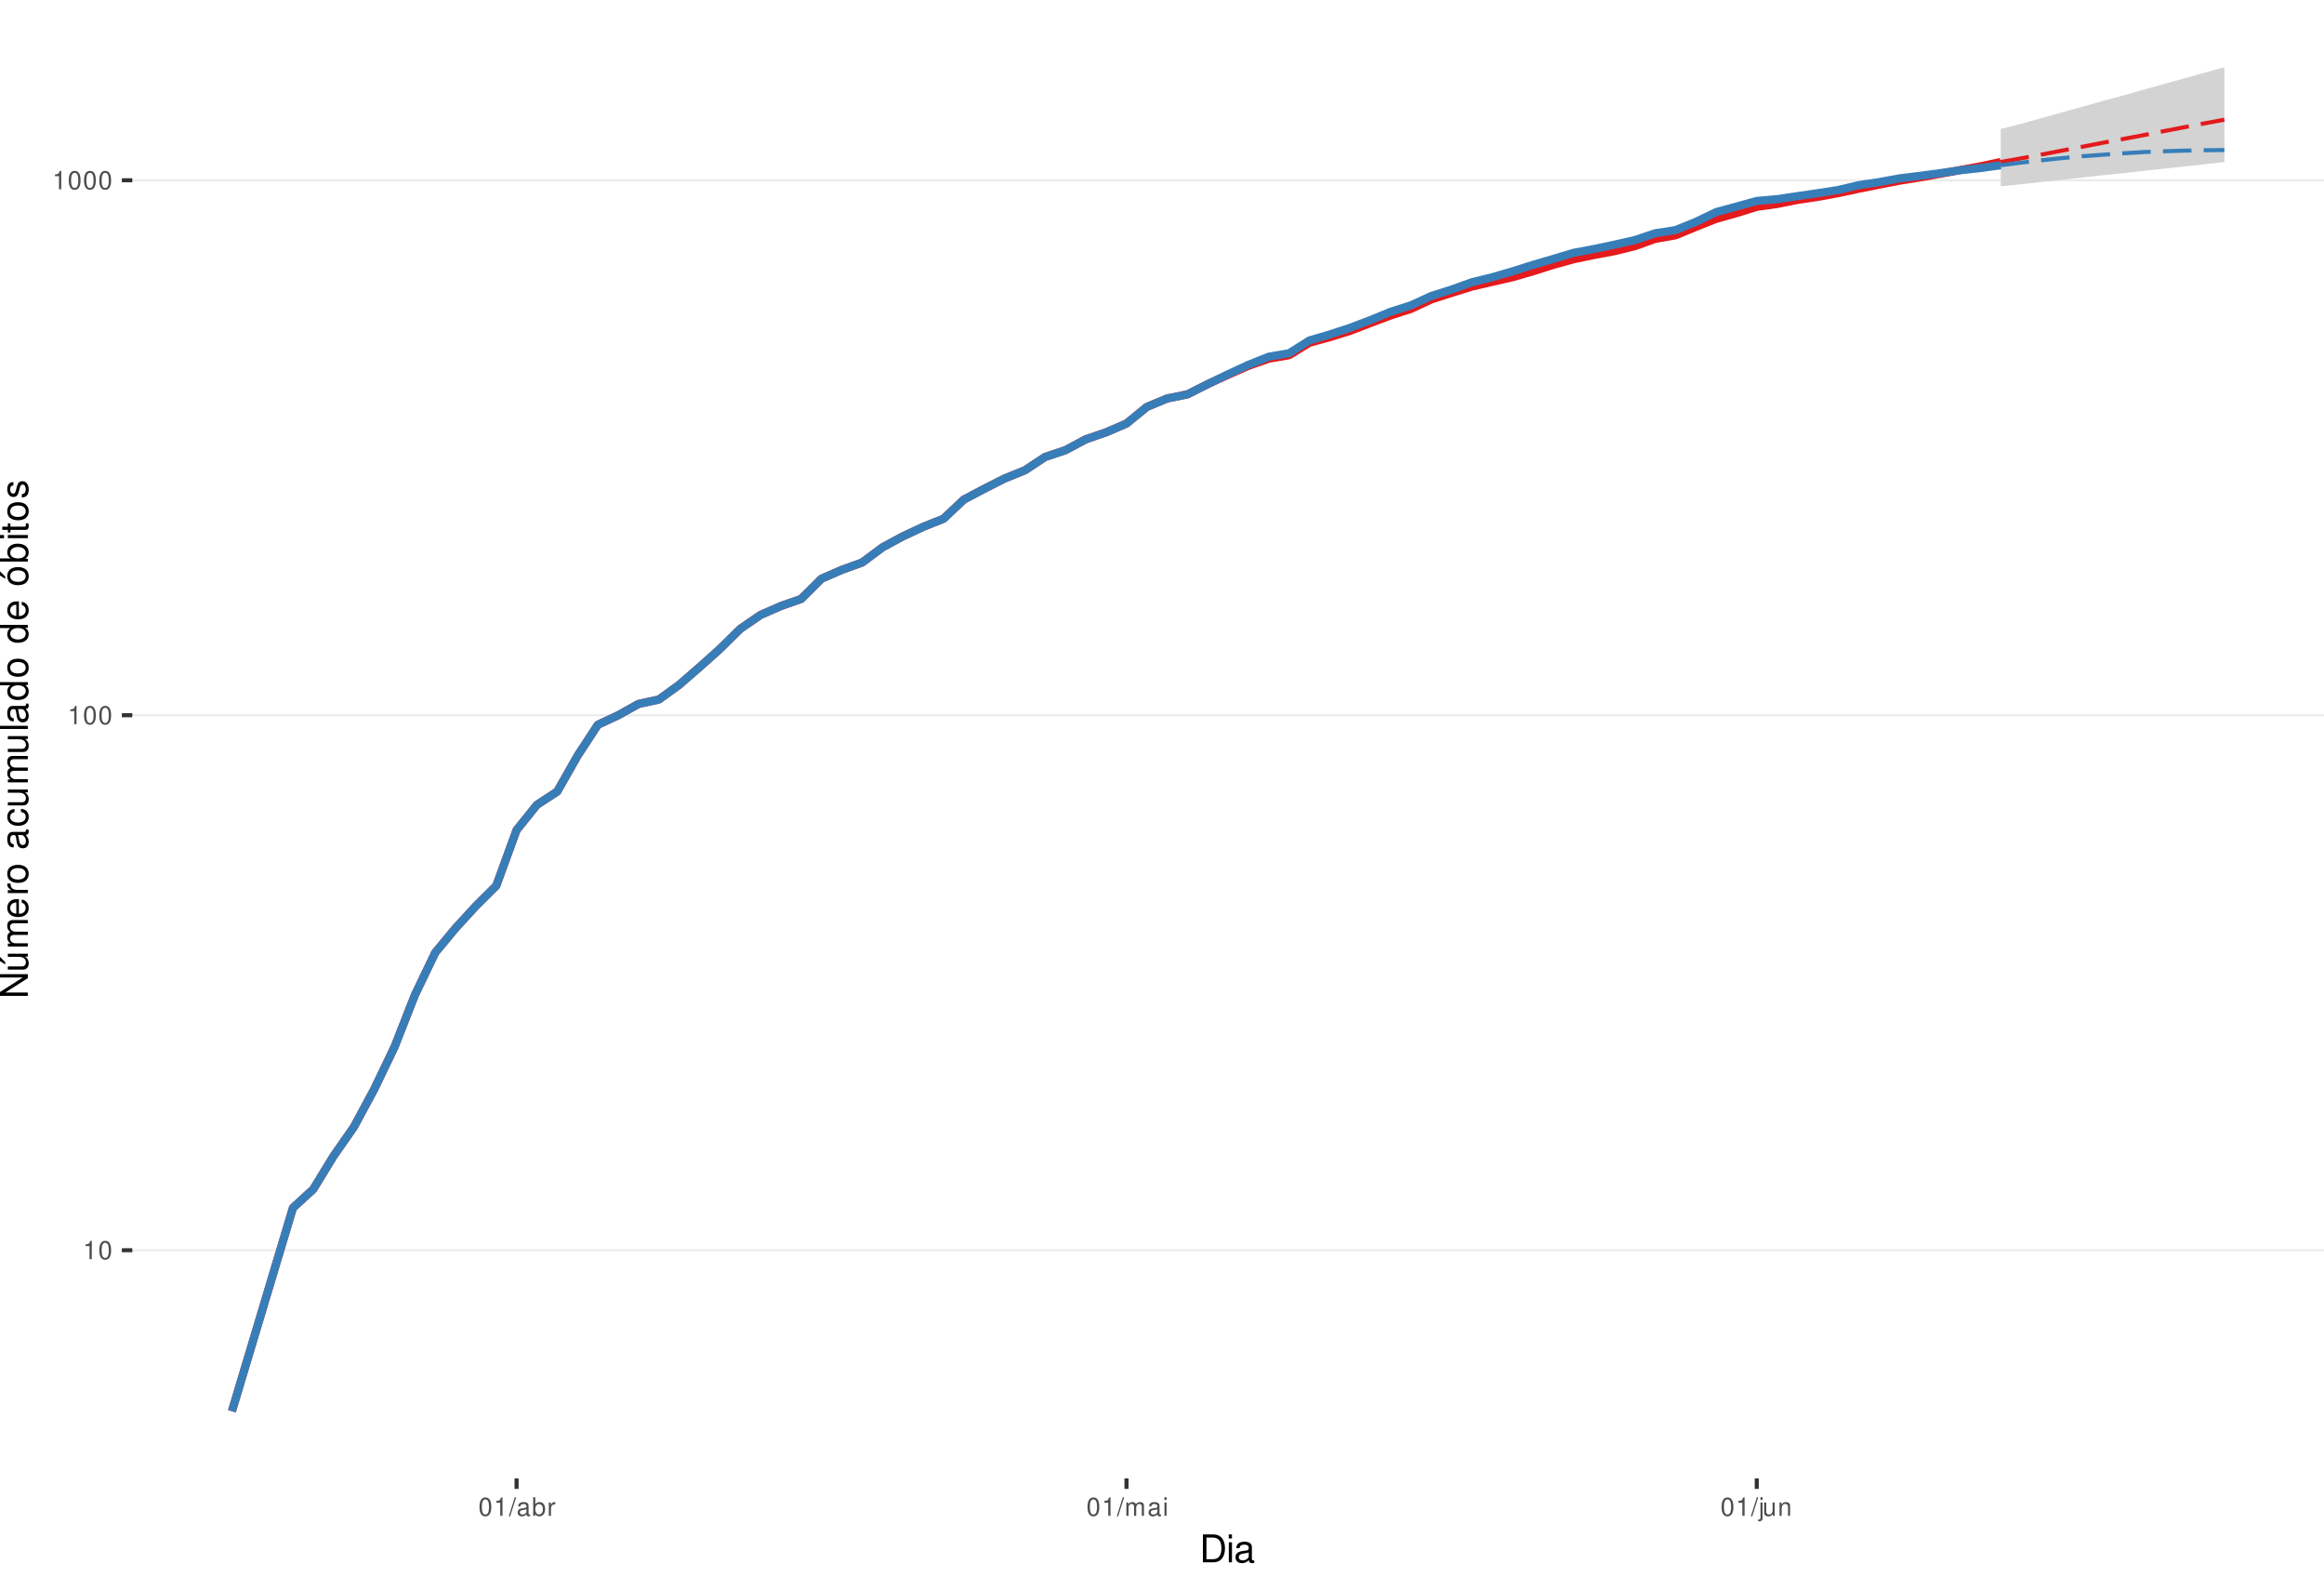
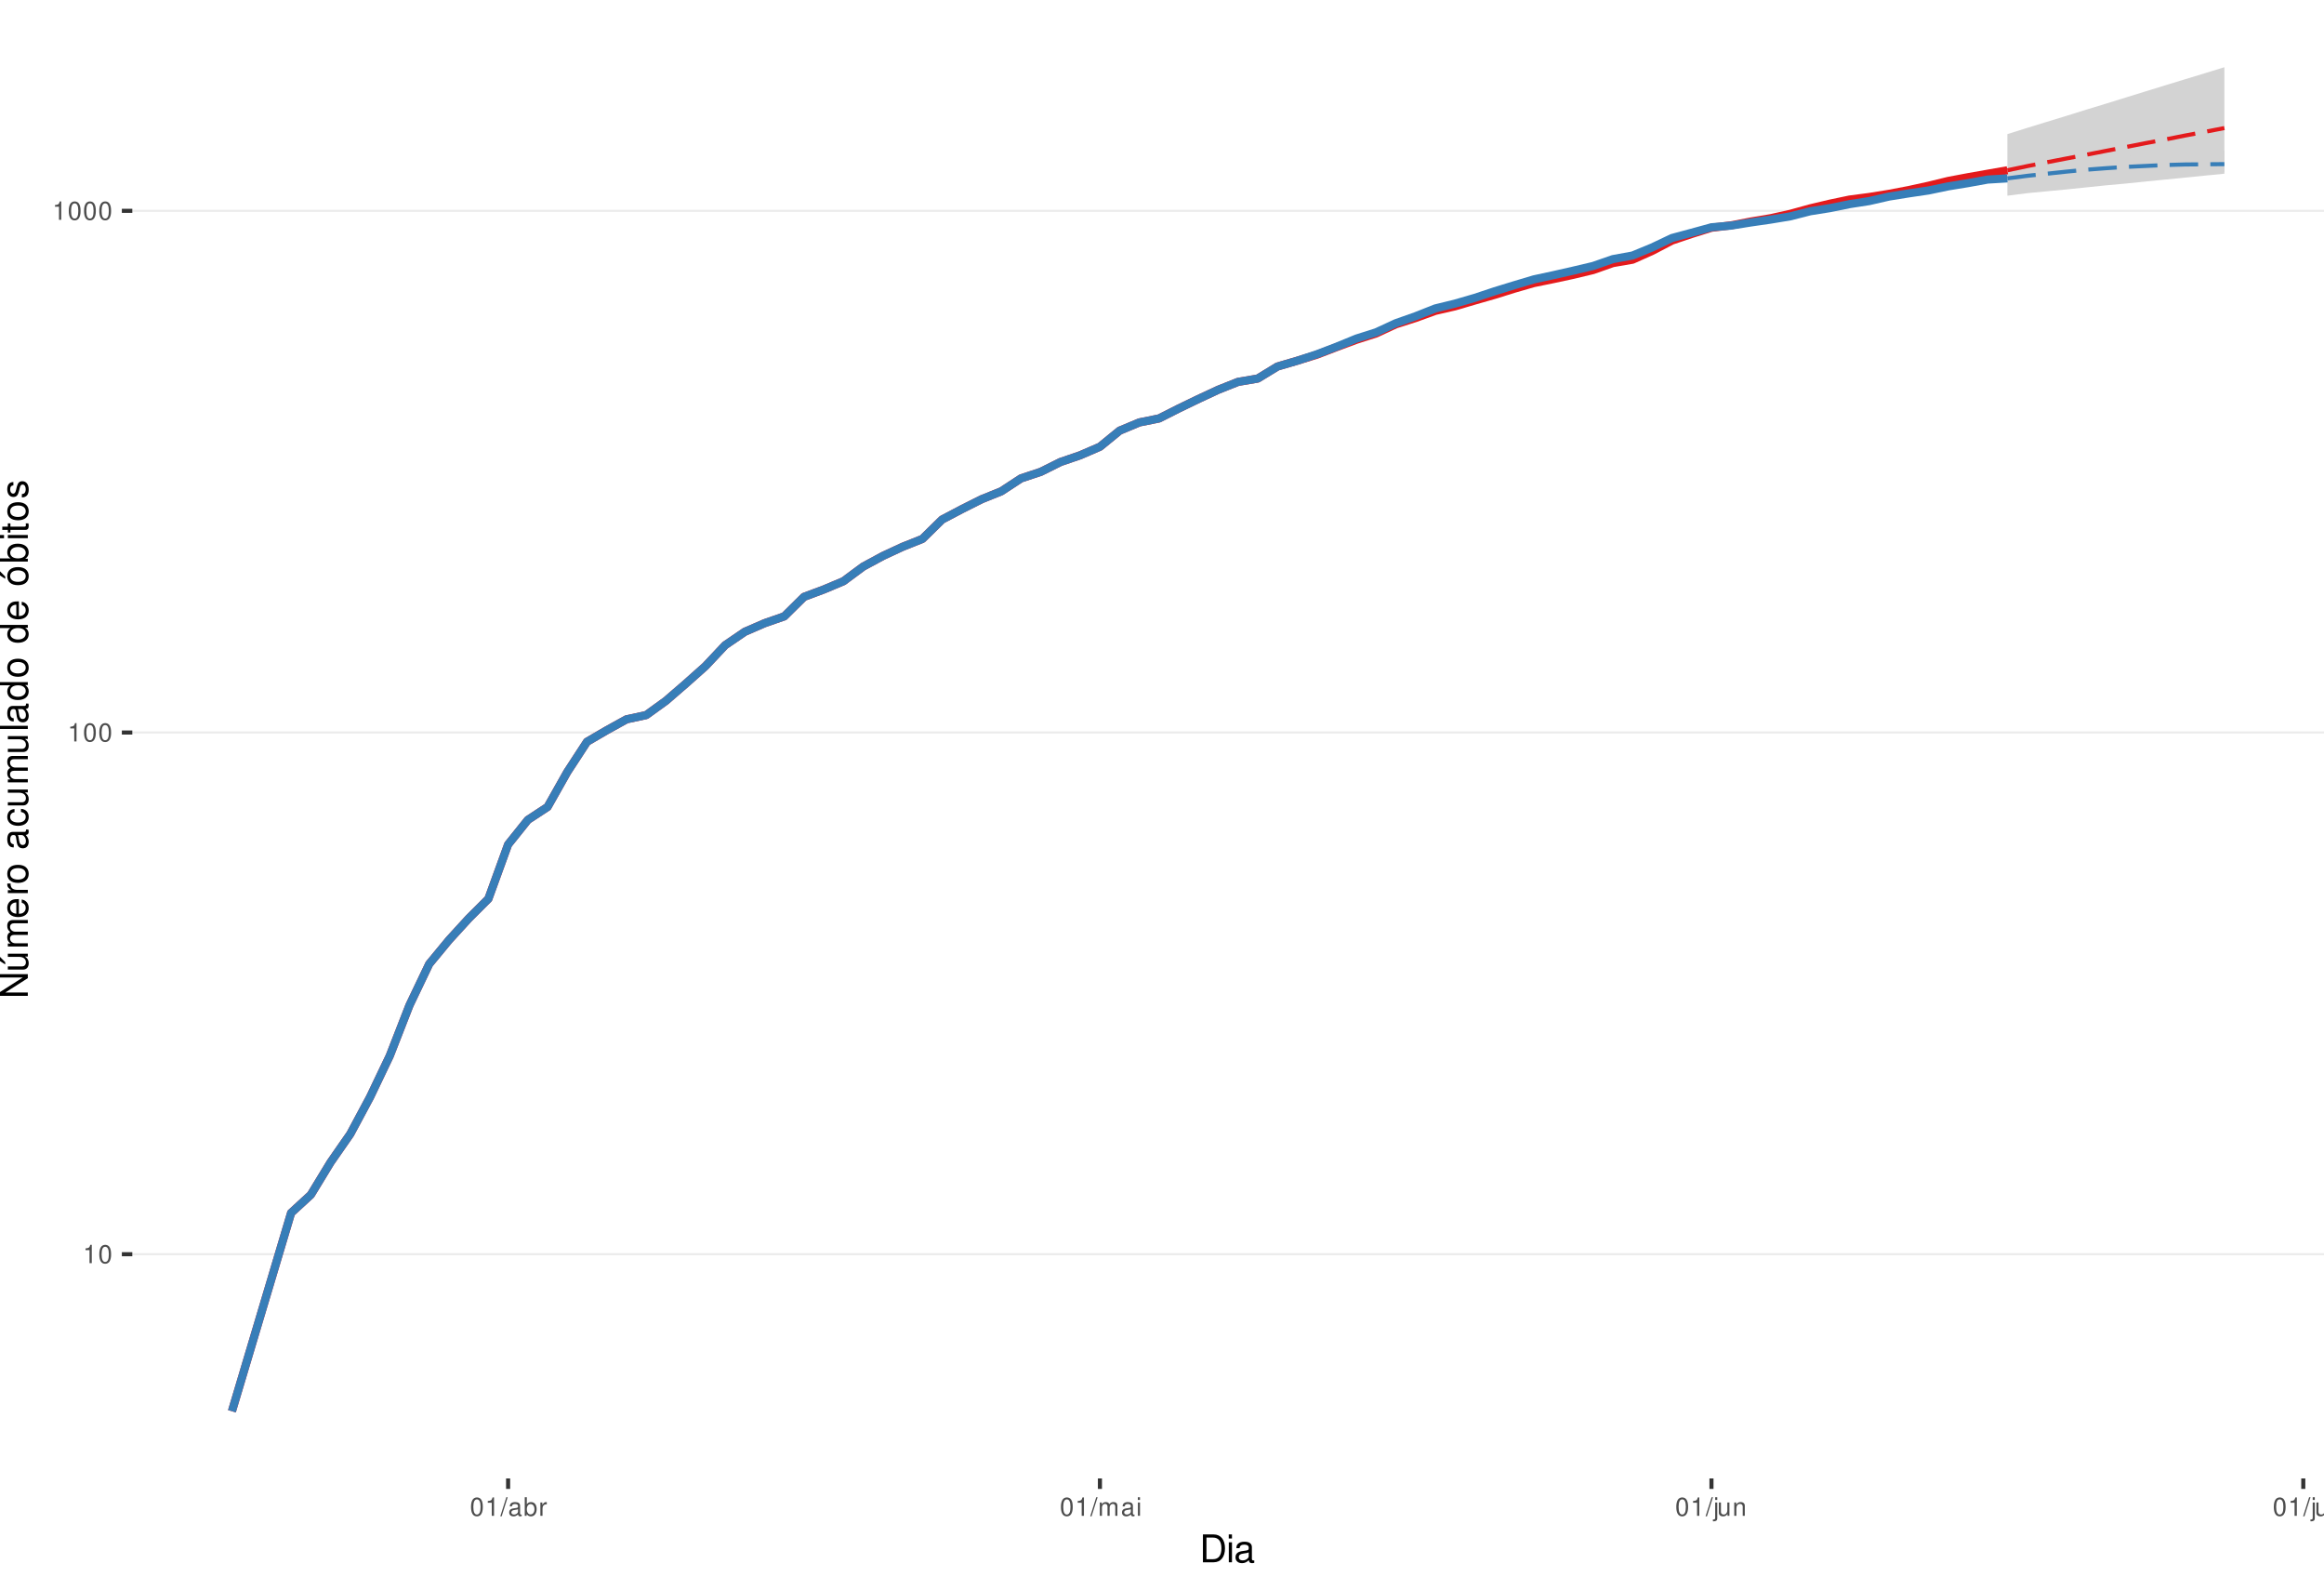
<svg xmlns="http://www.w3.org/2000/svg" xmlns:xlink="http://www.w3.org/1999/xlink" width="609pt" height="413pt" viewBox="0 0 609 413" version="1.1">
  <defs>
    <g>
      <symbol overflow="visible" id="glyph0-0">
        <path style="stroke:none;" d="" />
      </symbol>
      <symbol overflow="visible" id="glyph0-1">
        <path style="stroke:none;" d="M 1.719 -3.422 L 1.719 0 L 2.312 0 L 2.312 -4.812 L 1.922 -4.812 C 1.719 -4.078 1.578 -3.969 0.672 -3.859 L 0.672 -3.422 Z M 1.719 -3.422 " />
      </symbol>
      <symbol overflow="visible" id="glyph0-2">
        <path style="stroke:none;" d="M 1.828 -4.812 C 1.391 -4.812 0.984 -4.609 0.75 -4.281 C 0.438 -3.859 0.281 -3.219 0.281 -2.328 C 0.281 -0.703 0.812 0.156 1.828 0.156 C 2.828 0.156 3.375 -0.703 3.375 -2.297 C 3.375 -3.219 3.234 -3.844 2.922 -4.281 C 2.672 -4.625 2.281 -4.812 1.828 -4.812 Z M 1.828 -4.297 C 2.469 -4.297 2.781 -3.641 2.781 -2.344 C 2.781 -0.969 2.469 -0.328 1.812 -0.328 C 1.203 -0.328 0.891 -1 0.891 -2.328 C 0.891 -3.641 1.203 -4.297 1.828 -4.297 Z M 1.828 -4.297 " />
      </symbol>
      <symbol overflow="visible" id="glyph0-3">
        <path style="stroke:none;" d="M 1.531 -4.859 L -0.047 0.141 L 0.312 0.141 L 1.891 -4.859 Z M 1.531 -4.859 " />
      </symbol>
      <symbol overflow="visible" id="glyph0-4">
        <path style="stroke:none;" d="M 3.562 -0.328 C 3.5 -0.312 3.469 -0.312 3.438 -0.312 C 3.25 -0.312 3.141 -0.406 3.141 -0.578 L 3.141 -2.641 C 3.141 -3.25 2.688 -3.594 1.828 -3.594 C 1.312 -3.594 0.906 -3.438 0.672 -3.188 C 0.516 -3 0.453 -2.797 0.438 -2.453 L 0.984 -2.453 C 1.031 -2.875 1.297 -3.078 1.812 -3.078 C 2.312 -3.078 2.594 -2.891 2.594 -2.562 L 2.594 -2.406 C 2.578 -2.172 2.469 -2.078 2.016 -2.031 C 1.219 -1.922 1.109 -1.891 0.891 -1.812 C 0.484 -1.641 0.281 -1.328 0.281 -0.875 C 0.281 -0.25 0.719 0.156 1.422 0.156 C 1.859 0.156 2.219 0 2.609 -0.359 C 2.656 0 2.828 0.156 3.188 0.156 C 3.297 0.156 3.375 0.141 3.562 0.094 Z M 2.594 -1.094 C 2.594 -0.906 2.531 -0.797 2.375 -0.641 C 2.141 -0.438 1.875 -0.328 1.547 -0.328 C 1.109 -0.328 0.859 -0.547 0.859 -0.891 C 0.859 -1.266 1.094 -1.438 1.703 -1.531 C 2.297 -1.609 2.406 -1.641 2.594 -1.719 Z M 2.594 -1.094 " />
      </symbol>
      <symbol overflow="visible" id="glyph0-5">
        <path style="stroke:none;" d="M 0.359 -4.859 L 0.359 0 L 0.859 0 L 0.859 -0.453 C 1.125 -0.047 1.484 0.156 1.969 0.156 C 2.875 0.156 3.484 -0.594 3.484 -1.75 C 3.484 -2.891 2.922 -3.594 1.984 -3.594 C 1.516 -3.594 1.172 -3.406 0.906 -3.016 L 0.906 -4.859 Z M 1.891 -3.062 C 2.5 -3.062 2.906 -2.531 2.906 -1.703 C 2.906 -0.906 2.484 -0.359 1.891 -0.359 C 1.297 -0.359 0.906 -0.906 0.906 -1.719 C 0.906 -2.531 1.297 -3.062 1.891 -3.062 Z M 1.891 -3.062 " />
      </symbol>
      <symbol overflow="visible" id="glyph0-6">
        <path style="stroke:none;" d="M 0.453 -3.484 L 0.453 0 L 1.016 0 L 1.016 -1.812 C 1.031 -2.656 1.375 -3.016 2.141 -3 L 2.141 -3.562 C 2.047 -3.578 1.984 -3.594 1.922 -3.594 C 1.562 -3.594 1.297 -3.375 0.969 -2.859 L 0.969 -3.484 Z M 0.453 -3.484 " />
      </symbol>
      <symbol overflow="visible" id="glyph0-7">
        <path style="stroke:none;" d="M 0.469 -3.484 L 0.469 0 L 1.031 0 L 1.031 -2.188 C 1.031 -2.703 1.391 -3.109 1.844 -3.109 C 2.25 -3.109 2.484 -2.844 2.484 -2.406 L 2.484 0 L 3.047 0 L 3.047 -2.188 C 3.047 -2.703 3.422 -3.109 3.875 -3.109 C 4.266 -3.109 4.516 -2.844 4.516 -2.406 L 4.516 0 L 5.078 0 L 5.078 -2.609 C 5.078 -3.234 4.719 -3.594 4.062 -3.594 C 3.594 -3.594 3.312 -3.453 2.984 -3.062 C 2.781 -3.422 2.5 -3.594 2.047 -3.594 C 1.578 -3.594 1.266 -3.422 0.984 -3 L 0.984 -3.484 Z M 0.469 -3.484 " />
      </symbol>
      <symbol overflow="visible" id="glyph0-8">
        <path style="stroke:none;" d="M 1 -3.484 L 0.453 -3.484 L 0.453 0 L 1 0 Z M 1 -4.859 L 0.438 -4.859 L 0.438 -4.156 L 1 -4.156 Z M 1 -4.859 " />
      </symbol>
      <symbol overflow="visible" id="glyph0-9">
        <path style="stroke:none;" d="M 0.469 -3.484 L 0.469 0.5 C 0.469 0.859 0.359 0.969 0.016 0.969 C -0.031 0.969 -0.047 0.969 -0.125 0.953 L -0.125 1.438 C -0.047 1.438 -0.016 1.453 0.062 1.453 C 0.688 1.453 1.016 1.203 1.016 0.719 L 1.016 -3.484 Z M 1.016 -4.859 L 0.469 -4.859 L 0.469 -4.156 L 1.016 -4.156 Z M 1.016 -4.859 " />
      </symbol>
      <symbol overflow="visible" id="glyph0-10">
        <path style="stroke:none;" d="M 3.203 0 L 3.203 -3.484 L 2.656 -3.484 L 2.656 -1.516 C 2.656 -0.797 2.281 -0.328 1.703 -0.328 C 1.266 -0.328 0.984 -0.594 0.984 -1.016 L 0.984 -3.484 L 0.438 -3.484 L 0.438 -0.797 C 0.438 -0.219 0.859 0.156 1.547 0.156 C 2.062 0.156 2.391 -0.031 2.703 -0.484 L 2.703 0 Z M 3.203 0 " />
      </symbol>
      <symbol overflow="visible" id="glyph0-11">
        <path style="stroke:none;" d="M 0.469 -3.484 L 0.469 0 L 1.031 0 L 1.031 -1.922 C 1.031 -2.641 1.391 -3.109 1.969 -3.109 C 2.406 -3.109 2.688 -2.828 2.688 -2.422 L 2.688 0 L 3.234 0 L 3.234 -2.641 C 3.234 -3.219 2.812 -3.594 2.141 -3.594 C 1.625 -3.594 1.281 -3.391 0.984 -2.906 L 0.984 -3.484 Z M 0.469 -3.484 " />
      </symbol>
+       <symbol overflow="visible" id="glyph0-12">
+         <path style="stroke:none;" d="M 1.016 -4.859 L 0.453 -4.859 L 0.453 0 L 1.016 0 Z M 1.016 -4.859 " />
+       </symbol>
      <symbol overflow="visible" id="glyph1-0">
        <path style="stroke:none;" d="" />
      </symbol>
      <symbol overflow="visible" id="glyph1-1">
        <path style="stroke:none;" d="M 0.891 0 L 3.703 0 C 5.547 0 6.672 -1.375 6.672 -3.656 C 6.672 -5.906 5.547 -7.297 3.703 -7.297 L 0.891 -7.297 Z M 1.812 -0.812 L 1.812 -6.469 L 3.547 -6.469 C 4.984 -6.469 5.734 -5.5 5.734 -3.641 C 5.734 -1.797 4.984 -0.812 3.547 -0.812 Z M 1.812 -0.812 " />
      </symbol>
      <symbol overflow="visible" id="glyph1-2">
        <path style="stroke:none;" d="M 1.5 -5.234 L 0.672 -5.234 L 0.672 0 L 1.5 0 Z M 1.5 -7.297 L 0.656 -7.297 L 0.656 -6.234 L 1.5 -6.234 Z M 1.5 -7.297 " />
      </symbol>
      <symbol overflow="visible" id="glyph1-3">
        <path style="stroke:none;" d="M 5.344 -0.484 C 5.266 -0.469 5.219 -0.469 5.172 -0.469 C 4.875 -0.469 4.719 -0.625 4.719 -0.875 L 4.719 -3.953 C 4.719 -4.891 4.047 -5.391 2.75 -5.391 C 1.984 -5.391 1.375 -5.172 1.016 -4.781 C 0.766 -4.516 0.672 -4.203 0.656 -3.688 L 1.484 -3.688 C 1.562 -4.328 1.938 -4.625 2.719 -4.625 C 3.484 -4.625 3.891 -4.344 3.891 -3.844 L 3.891 -3.625 C 3.875 -3.266 3.703 -3.125 3.016 -3.047 C 1.844 -2.891 1.656 -2.844 1.344 -2.719 C 0.734 -2.453 0.422 -2 0.422 -1.312 C 0.422 -0.375 1.078 0.234 2.141 0.234 C 2.797 0.234 3.328 0 3.922 -0.547 C 3.984 0 4.234 0.234 4.781 0.234 C 4.953 0.234 5.062 0.203 5.344 0.141 Z M 3.891 -1.656 C 3.891 -1.375 3.812 -1.203 3.562 -0.969 C 3.219 -0.656 2.812 -0.5 2.312 -0.5 C 1.672 -0.5 1.297 -0.812 1.297 -1.344 C 1.297 -1.891 1.656 -2.172 2.547 -2.297 C 3.438 -2.422 3.609 -2.453 3.891 -2.594 Z M 3.891 -1.656 " />
      </symbol>
      <symbol overflow="visible" id="glyph2-0">
        <path style="stroke:none;" d="" />
      </symbol>
      <symbol overflow="visible" id="glyph2-1">
        <path style="stroke:none;" d="M -7.297 -6.453 L -7.297 -5.578 L -1.328 -5.578 L -7.297 -1.766 L -7.297 -0.766 L 0 -0.766 L 0 -1.641 L -5.906 -1.641 L 0 -5.406 L 0 -6.453 Z M -7.297 -6.453 " />
      </symbol>
      <symbol overflow="visible" id="glyph2-2">
        <path style="stroke:none;" d="M 0 -4.812 L -5.234 -4.812 L -5.234 -3.984 L -2.266 -3.984 C -1.203 -3.984 -0.5 -3.438 -0.5 -2.562 C -0.5 -1.906 -0.906 -1.484 -1.531 -1.484 L -5.234 -1.484 L -5.234 -0.656 L -1.203 -0.656 C -0.328 -0.656 0.234 -1.297 0.234 -2.312 C 0.234 -3.094 -0.047 -3.578 -0.734 -4.062 L 0 -4.062 Z M -7.406 -2.953 L -5.922 -2 L -5.922 -2.594 L -7.406 -4.094 Z M -7.406 -2.953 " />
      </symbol>
      <symbol overflow="visible" id="glyph2-3">
        <path style="stroke:none;" d="M -5.234 -0.703 L 0 -0.703 L 0 -1.547 L -3.297 -1.547 C -4.047 -1.547 -4.656 -2.094 -4.656 -2.766 C -4.656 -3.391 -4.281 -3.734 -3.609 -3.734 L 0 -3.734 L 0 -4.578 L -3.297 -4.578 C -4.047 -4.578 -4.656 -5.125 -4.656 -5.812 C -4.656 -6.422 -4.266 -6.781 -3.609 -6.781 L 0 -6.781 L 0 -7.625 L -3.938 -7.625 C -4.875 -7.625 -5.391 -7.078 -5.391 -6.094 C -5.391 -5.406 -5.188 -4.984 -4.594 -4.484 C -5.156 -4.188 -5.391 -3.766 -5.391 -3.078 C -5.391 -2.375 -5.125 -1.906 -4.5 -1.469 L -5.234 -1.469 Z M -5.234 -0.703 " />
      </symbol>
      <symbol overflow="visible" id="glyph2-4">
        <path style="stroke:none;" d="M -2.344 -5.125 C -3.141 -5.125 -3.625 -5.062 -4.016 -4.922 C -4.875 -4.578 -5.391 -3.781 -5.391 -2.797 C -5.391 -1.344 -4.281 -0.406 -2.547 -0.406 C -0.812 -0.406 0.234 -1.297 0.234 -2.781 C 0.234 -3.984 -0.453 -4.812 -1.594 -5.016 L -1.594 -4.188 C -0.906 -3.953 -0.547 -3.484 -0.547 -2.812 C -0.547 -2.281 -0.781 -1.828 -1.219 -1.547 C -1.516 -1.344 -1.812 -1.281 -2.344 -1.266 Z M -3.016 -1.297 C -3.984 -1.359 -4.625 -1.953 -4.625 -2.797 C -4.625 -3.641 -3.953 -4.234 -3.016 -4.234 Z M -3.016 -1.297 " />
      </symbol>
      <symbol overflow="visible" id="glyph2-5">
        <path style="stroke:none;" d="M -5.234 -0.688 L 0 -0.688 L 0 -1.531 L -2.719 -1.531 C -3.984 -1.547 -4.547 -2.062 -4.516 -3.203 L -5.359 -3.203 C -5.375 -3.062 -5.391 -2.984 -5.391 -2.891 C -5.391 -2.344 -5.062 -1.938 -4.297 -1.453 L -5.234 -1.453 Z M -5.234 -0.688 " />
      </symbol>
      <symbol overflow="visible" id="glyph2-6">
        <path style="stroke:none;" d="M -5.391 -2.719 C -5.391 -1.234 -4.344 -0.359 -2.578 -0.359 C -0.812 -0.359 0.234 -1.234 0.234 -2.734 C 0.234 -4.203 -0.812 -5.094 -2.547 -5.094 C -4.359 -5.094 -5.391 -4.234 -5.391 -2.719 Z M -4.625 -2.734 C -4.625 -3.672 -3.844 -4.234 -2.547 -4.234 C -1.312 -4.234 -0.547 -3.656 -0.547 -2.734 C -0.547 -1.797 -1.312 -1.234 -2.578 -1.234 C -3.844 -1.234 -4.625 -1.797 -4.625 -2.734 Z M -4.625 -2.734 " />
      </symbol>
      <symbol overflow="visible" id="glyph2-7">
        <path style="stroke:none;" d="" />
      </symbol>
      <symbol overflow="visible" id="glyph2-8">
        <path style="stroke:none;" d="M -0.484 -5.344 C -0.469 -5.266 -0.469 -5.219 -0.469 -5.172 C -0.469 -4.875 -0.625 -4.719 -0.875 -4.719 L -3.953 -4.719 C -4.891 -4.719 -5.391 -4.047 -5.391 -2.75 C -5.391 -1.984 -5.172 -1.375 -4.781 -1.016 C -4.516 -0.766 -4.203 -0.672 -3.688 -0.656 L -3.688 -1.484 C -4.328 -1.562 -4.625 -1.938 -4.625 -2.719 C -4.625 -3.484 -4.344 -3.891 -3.844 -3.891 L -3.625 -3.891 C -3.266 -3.875 -3.125 -3.703 -3.047 -3.016 C -2.891 -1.844 -2.844 -1.656 -2.719 -1.344 C -2.453 -0.734 -2 -0.422 -1.312 -0.422 C -0.375 -0.422 0.234 -1.078 0.234 -2.141 C 0.234 -2.797 0 -3.328 -0.547 -3.922 C 0 -3.984 0.234 -4.234 0.234 -4.781 C 0.234 -4.953 0.203 -5.062 0.141 -5.344 Z M -1.656 -3.891 C -1.375 -3.891 -1.203 -3.812 -0.969 -3.562 C -0.656 -3.219 -0.5 -2.812 -0.5 -2.312 C -0.5 -1.672 -0.812 -1.297 -1.344 -1.297 C -1.891 -1.297 -2.172 -1.656 -2.297 -2.547 C -2.422 -3.438 -2.453 -3.609 -2.594 -3.891 Z M -1.656 -3.891 " />
      </symbol>
      <symbol overflow="visible" id="glyph2-9">
        <path style="stroke:none;" d="M -3.484 -4.703 C -3.984 -4.672 -4.312 -4.562 -4.609 -4.359 C -5.094 -4 -5.391 -3.375 -5.391 -2.641 C -5.391 -1.219 -4.266 -0.312 -2.531 -0.312 C -0.844 -0.312 0.234 -1.203 0.234 -2.625 C 0.234 -3.875 -0.516 -4.672 -1.797 -4.766 L -1.797 -3.938 C -0.953 -3.797 -0.547 -3.359 -0.547 -2.656 C -0.547 -1.734 -1.297 -1.188 -2.531 -1.188 C -3.844 -1.188 -4.625 -1.719 -4.625 -2.625 C -4.625 -3.328 -4.203 -3.766 -3.484 -3.875 Z M -3.484 -4.703 " />
      </symbol>
      <symbol overflow="visible" id="glyph2-10">
        <path style="stroke:none;" d="M 0 -4.812 L -5.234 -4.812 L -5.234 -3.984 L -2.266 -3.984 C -1.203 -3.984 -0.5 -3.438 -0.5 -2.562 C -0.5 -1.906 -0.906 -1.484 -1.531 -1.484 L -5.234 -1.484 L -5.234 -0.656 L -1.203 -0.656 C -0.328 -0.656 0.234 -1.297 0.234 -2.312 C 0.234 -3.094 -0.047 -3.578 -0.734 -4.062 L 0 -4.062 Z M 0 -4.812 " />
      </symbol>
      <symbol overflow="visible" id="glyph2-11">
        <path style="stroke:none;" d="M -7.297 -1.516 L -7.297 -0.688 L 0 -0.688 L 0 -1.516 Z M -7.297 -1.516 " />
      </symbol>
      <symbol overflow="visible" id="glyph2-12">
        <path style="stroke:none;" d="M -7.297 -4.953 L -7.297 -4.125 L -4.578 -4.125 C -5.109 -3.766 -5.391 -3.203 -5.391 -2.516 C -5.391 -1.156 -4.297 -0.266 -2.625 -0.266 C -0.859 -0.266 0.234 -1.125 0.234 -2.547 C 0.234 -3.266 -0.047 -3.766 -0.688 -4.203 L 0 -4.203 L 0 -4.953 Z M -4.609 -2.656 C -4.609 -3.547 -3.812 -4.125 -2.562 -4.125 C -1.344 -4.125 -0.547 -3.547 -0.547 -2.656 C -0.547 -1.734 -1.359 -1.125 -2.578 -1.125 C -3.797 -1.125 -4.609 -1.734 -4.609 -2.656 Z M -4.609 -2.656 " />
      </symbol>
      <symbol overflow="visible" id="glyph2-13">
        <path style="stroke:none;" d="M -5.391 -2.719 C -5.391 -1.234 -4.344 -0.359 -2.578 -0.359 C -0.812 -0.359 0.234 -1.234 0.234 -2.734 C 0.234 -4.203 -0.812 -5.094 -2.547 -5.094 C -4.359 -5.094 -5.391 -4.234 -5.391 -2.719 Z M -4.625 -2.734 C -4.625 -3.672 -3.844 -4.234 -2.547 -4.234 C -1.312 -4.234 -0.547 -3.656 -0.547 -2.734 C -0.547 -1.797 -1.312 -1.234 -2.578 -1.234 C -3.844 -1.234 -4.625 -1.797 -4.625 -2.734 Z M -7.406 -2.984 L -5.922 -2.016 L -5.922 -2.625 L -7.406 -4.109 Z M -7.406 -2.984 " />
      </symbol>
      <symbol overflow="visible" id="glyph2-14">
        <path style="stroke:none;" d="M -7.297 -0.547 L 0 -0.547 L 0 -1.297 L -0.672 -1.297 C -0.062 -1.688 0.234 -2.219 0.234 -2.953 C 0.234 -4.328 -0.906 -5.234 -2.641 -5.234 C -4.344 -5.234 -5.391 -4.375 -5.391 -2.984 C -5.391 -2.266 -5.125 -1.766 -4.531 -1.375 L -7.297 -1.375 Z M -4.609 -2.828 C -4.609 -3.766 -3.797 -4.359 -2.547 -4.359 C -1.359 -4.359 -0.547 -3.734 -0.547 -2.828 C -0.547 -1.938 -1.344 -1.375 -2.578 -1.375 C -3.812 -1.375 -4.609 -1.938 -4.609 -2.828 Z M -4.609 -2.828 " />
      </symbol>
      <symbol overflow="visible" id="glyph2-15">
        <path style="stroke:none;" d="M -5.234 -1.5 L -5.234 -0.672 L 0 -0.672 L 0 -1.5 Z M -7.297 -1.5 L -7.297 -0.656 L -6.234 -0.656 L -6.234 -1.5 Z M -7.297 -1.5 " />
      </symbol>
      <symbol overflow="visible" id="glyph2-16">
        <path style="stroke:none;" d="M -5.234 -2.547 L -5.234 -1.688 L -6.688 -1.688 L -6.688 -0.844 L -5.234 -0.844 L -5.234 -0.141 L -4.562 -0.141 L -4.562 -0.844 L -0.594 -0.844 C -0.062 -0.844 0.234 -1.203 0.234 -1.859 C 0.234 -2.078 0.203 -2.266 0.156 -2.547 L -0.547 -2.547 C -0.516 -2.422 -0.5 -2.312 -0.5 -2.141 C -0.5 -1.781 -0.594 -1.688 -0.969 -1.688 L -4.562 -1.688 L -4.562 -2.547 Z M -5.234 -2.547 " />
      </symbol>
      <symbol overflow="visible" id="glyph2-17">
        <path style="stroke:none;" d="M -3.781 -4.375 C -4.812 -4.375 -5.391 -3.688 -5.391 -2.484 C -5.391 -1.266 -4.766 -0.469 -3.797 -0.469 C -2.969 -0.469 -2.578 -0.891 -2.281 -2.125 L -2.094 -2.906 C -1.953 -3.484 -1.734 -3.719 -1.375 -3.719 C -0.875 -3.719 -0.547 -3.234 -0.547 -2.5 C -0.547 -2.047 -0.672 -1.672 -0.891 -1.453 C -1.047 -1.328 -1.188 -1.266 -1.562 -1.219 L -1.562 -0.344 C -0.344 -0.375 0.234 -1.062 0.234 -2.438 C 0.234 -3.75 -0.422 -4.594 -1.438 -4.594 C -2.203 -4.594 -2.641 -4.156 -2.891 -3.109 L -3.078 -2.312 C -3.234 -1.625 -3.453 -1.344 -3.828 -1.344 C -4.312 -1.344 -4.625 -1.766 -4.625 -2.453 C -4.625 -3.125 -4.328 -3.484 -3.781 -3.5 Z M -3.781 -4.375 " />
      </symbol>
    </g>
    <clipPath id="clip1">
      <path d="M 34.672 0 L 609 0 L 609 387.328 L 34.672 387.328 Z M 34.672 0 " />
    </clipPath>
    <clipPath id="clip2">
-       <path d="M 34.672 327 L 609 327 L 609 328 L 34.672 328 Z M 34.672 327 " />
+       <path d="M 34.672 328 L 609 328 L 609 329 L 34.672 329 Z M 34.672 328 " />
    </clipPath>
    <clipPath id="clip3">
-       <path d="M 34.672 187 L 609 187 L 609 188 L 34.672 188 Z M 34.672 187 " />
+       <path d="M 34.672 191 L 609 191 L 609 193 L 34.672 193 Z M 34.672 191 " />
    </clipPath>
    <clipPath id="clip4">
-       <path d="M 34.672 46 L 609 46 L 609 48 L 34.672 48 Z M 34.672 46 " />
+       <path d="M 34.672 54 L 609 54 L 609 56 L 34.672 56 Z M 34.672 54 " />
    </clipPath>
  </defs>
  <g id="surface61">
    <rect x="0" y="0" width="609" height="413" style="fill:rgb(100%,100%,100%);fill-opacity:1;stroke:none;" />
    <rect x="0" y="0" width="609" height="413" style="fill:rgb(100%,100%,100%);fill-opacity:1;stroke:none;" />
    <path style="fill:none;stroke-width:1.067;stroke-linecap:round;stroke-linejoin:round;stroke:rgb(100%,100%,100%);stroke-opacity:1;stroke-miterlimit:10;" d="M 0 413 L 609 413 L 609 0 L 0 0 Z M 0 413 " />
    <g clip-path="url(#clip1)" clip-rule="nonzero">
      <path style=" stroke:none;fill-rule:nonzero;fill:rgb(100%,100%,100%);fill-opacity:1;" d="M 34.672 387.328 L 609 387.328 L 609 0 L 34.672 0 Z M 34.672 387.328 " />
    </g>
    <g clip-path="url(#clip2)" clip-rule="nonzero">
-       <path style="fill:none;stroke-width:0.533;stroke-linecap:butt;stroke-linejoin:round;stroke:rgb(92.157%,92.157%,92.157%);stroke-opacity:1;stroke-miterlimit:10;" d="M 34.672 327.535 L 609 327.535 " />
+       <path style="fill:none;stroke-width:0.533;stroke-linecap:butt;stroke-linejoin:round;stroke:rgb(92.157%,92.157%,92.157%);stroke-opacity:1;stroke-miterlimit:10;" d="M 34.672 328.582 L 609 328.582 " />
    </g>
    <g clip-path="url(#clip3)" clip-rule="nonzero">
-       <path style="fill:none;stroke-width:0.533;stroke-linecap:butt;stroke-linejoin:round;stroke:rgb(92.157%,92.157%,92.157%);stroke-opacity:1;stroke-miterlimit:10;" d="M 34.672 187.383 L 609 187.383 " />
+       <path style="fill:none;stroke-width:0.533;stroke-linecap:butt;stroke-linejoin:round;stroke:rgb(92.157%,92.157%,92.157%);stroke-opacity:1;stroke-miterlimit:10;" d="M 34.672 191.906 L 609 191.906 " />
    </g>
    <g clip-path="url(#clip4)" clip-rule="nonzero">
-       <path style="fill:none;stroke-width:0.533;stroke-linecap:butt;stroke-linejoin:round;stroke:rgb(92.157%,92.157%,92.157%);stroke-opacity:1;stroke-miterlimit:10;" d="M 34.672 47.23 L 609 47.23 " />
-     </g>
-     <path style=" stroke:none;fill-rule:nonzero;fill:rgb(82.745%,82.745%,82.745%);fill-opacity:1;" d="M 524.289 33.797 L 529.617 32.445 L 534.945 30.938 L 540.273 29.465 L 545.602 27.98 L 550.93 26.492 L 556.254 25.039 L 561.582 23.535 L 566.91 22.066 L 572.238 20.559 L 582.895 17.605 L 582.895 42.434 L 577.566 43.059 L 572.238 43.629 L 566.91 44.203 L 561.582 44.785 L 556.254 45.375 L 550.93 45.906 L 540.273 47.109 L 534.945 47.66 L 529.617 48.277 L 524.289 48.773 Z M 524.289 33.797 " />
-     <path style=" stroke:none;fill-rule:nonzero;fill:rgb(82.745%,82.745%,82.745%);fill-opacity:1;" d="M 524.289 43.285 L 529.617 42.156 L 534.945 41.043 L 540.273 40.117 L 545.602 39.258 L 550.93 38.461 L 556.254 37.832 L 561.582 37.312 L 566.91 36.898 L 572.238 36.645 L 577.566 36.492 L 582.895 36.391 L 582.895 41.32 L 577.566 41.32 L 572.238 41.375 L 566.91 41.484 L 561.582 41.598 L 556.254 41.707 L 550.93 41.93 L 545.602 42.156 L 540.273 42.379 L 534.945 42.66 L 529.617 42.945 Z M 524.289 43.285 " />
-     <path style="fill:none;stroke-width:2.134;stroke-linecap:butt;stroke-linejoin:round;stroke:rgb(89.412%,10.196%,10.98%);stroke-opacity:1;stroke-miterlimit:10;" d="M 60.777 369.723 L 76.762 316.438 L 82.09 311.562 L 87.414 302.855 L 92.742 295.234 L 98.07 285.344 L 103.398 274.246 L 108.727 260.664 L 114.055 249.566 L 119.383 243.152 L 124.711 237.352 L 130.039 232.059 L 135.367 217.469 L 140.691 210.855 L 146.02 207.379 L 151.348 197.996 L 156.676 189.867 L 162.004 187.383 L 167.332 184.414 L 172.66 183.266 L 177.988 179.406 L 183.316 174.781 L 188.641 170.023 L 193.969 164.766 L 199.297 161.102 L 204.625 158.773 L 209.953 156.902 L 215.281 151.605 L 220.609 149.285 L 225.938 147.363 L 231.266 143.395 L 236.594 140.508 L 241.918 138.023 L 247.246 135.898 L 252.574 130.887 L 257.902 128.066 L 263.23 125.367 L 268.559 123.211 L 273.887 119.707 L 279.215 117.934 L 284.543 115.082 L 289.871 113.254 L 295.195 110.957 L 300.523 106.609 L 305.852 104.391 L 311.18 103.309 L 316.508 100.617 L 321.836 98.18 L 327.164 95.836 L 332.492 93.969 L 337.82 93.059 L 343.148 89.789 L 348.473 88.336 L 353.801 86.684 L 359.129 84.625 L 364.457 82.633 L 369.785 80.914 L 375.113 78.426 L 380.441 76.723 L 385.77 75.066 L 391.098 73.828 L 396.422 72.617 L 401.75 71.066 L 407.078 69.379 L 412.406 67.906 L 417.734 66.805 L 423.062 65.805 L 428.391 64.5 L 433.719 62.59 L 439.047 61.656 L 444.375 59.461 L 449.699 57.34 L 455.027 55.848 L 460.355 54.188 L 465.684 53.441 L 471.012 52.375 L 476.34 51.582 L 481.668 50.609 L 486.996 49.465 L 492.324 48.398 L 497.652 47.355 L 502.977 46.508 L 508.305 45.551 L 513.633 44.555 L 518.961 43.57 L 524.289 42.434 " />
-     <path style="fill:none;stroke-width:1.067;stroke-linecap:butt;stroke-linejoin:round;stroke:rgb(89.412%,10.196%,10.98%);stroke-opacity:1;stroke-dasharray:7.469,3.201;stroke-miterlimit:10;" d="M 524.289 42.434 L 529.617 41.484 L 534.945 40.496 L 540.273 39.469 L 545.602 38.461 L 550.93 37.418 L 556.254 36.441 L 561.582 35.43 L 566.91 34.387 L 572.238 33.359 L 577.566 32.348 L 582.895 31.355 " />
-     <path style="fill:none;stroke-width:2.134;stroke-linecap:butt;stroke-linejoin:round;stroke:rgb(21.569%,49.412%,72.157%);stroke-opacity:1;stroke-miterlimit:10;" d="M 60.777 369.723 L 76.762 316.438 L 82.09 311.562 L 87.414 302.855 L 92.742 295.234 L 98.07 285.344 L 103.398 274.246 L 108.727 260.664 L 114.055 249.566 L 119.383 243.152 L 124.711 237.352 L 130.039 232.059 L 135.367 217.469 L 140.691 210.855 L 146.02 207.379 L 151.348 197.996 L 156.676 189.867 L 162.004 187.383 L 167.332 184.414 L 172.66 183.266 L 177.988 179.406 L 183.316 174.781 L 188.641 170.023 L 193.969 164.766 L 199.297 161.102 L 204.625 158.773 L 209.953 156.902 L 215.281 151.605 L 220.609 149.285 L 225.938 147.363 L 231.266 143.395 L 236.594 140.508 L 241.918 138.023 L 247.246 135.898 L 252.574 130.887 L 257.902 128.066 L 263.23 125.367 L 268.559 123.211 L 273.887 119.707 L 279.215 117.934 L 284.543 115.082 L 289.871 113.254 L 295.195 110.957 L 300.523 106.609 L 305.852 104.391 L 311.18 103.309 L 316.508 100.617 L 321.836 98.039 L 327.164 95.566 L 332.492 93.445 L 337.82 92.543 L 343.148 89.18 L 348.473 87.621 L 353.801 85.875 L 359.129 83.844 L 364.457 81.66 L 369.785 79.969 L 375.113 77.52 L 380.441 75.84 L 385.77 73.922 L 391.098 72.617 L 396.422 71.066 L 401.75 69.379 L 407.078 67.82 L 412.406 66.223 L 417.734 65.23 L 423.062 64.098 L 428.391 62.902 L 433.719 61.117 L 439.047 60.285 L 444.375 58.137 L 449.699 55.57 L 455.027 54.121 L 460.355 52.641 L 465.684 52.176 L 471.012 51.387 L 476.34 50.609 L 481.668 49.781 L 486.996 48.523 L 492.324 47.723 L 497.652 46.746 L 502.977 46.086 L 508.305 45.375 L 513.633 44.609 L 518.961 44.031 L 524.289 43.285 " />
-     <path style="fill:none;stroke-width:1.067;stroke-linecap:butt;stroke-linejoin:round;stroke:rgb(21.569%,49.412%,72.157%);stroke-opacity:1;stroke-dasharray:7.469,3.201;stroke-miterlimit:10;" d="M 524.289 43.285 L 529.617 42.605 L 534.945 41.988 L 540.273 41.43 L 545.602 40.934 L 550.93 40.551 L 556.254 40.172 L 561.582 39.848 L 566.91 39.633 L 572.238 39.469 L 577.566 39.363 L 582.895 39.309 " />
-     <g style="fill:rgb(30.196%,30.196%,30.196%);fill-opacity:1;">
-       <use xlink:href="#glyph0-1" x="21.738" y="329.883" />
-       <use xlink:href="#glyph0-2" x="25.738" y="329.883" />
-     </g>
-     <g style="fill:rgb(30.196%,30.196%,30.196%);fill-opacity:1;">
-       <use xlink:href="#glyph0-1" x="17.738" y="189.73" />
-       <use xlink:href="#glyph0-2" x="21.738" y="189.73" />
-       <use xlink:href="#glyph0-2" x="25.738" y="189.73" />
-     </g>
-     <g style="fill:rgb(30.196%,30.196%,30.196%);fill-opacity:1;">
-       <use xlink:href="#glyph0-1" x="13.738" y="49.578" />
-       <use xlink:href="#glyph0-2" x="17.738" y="49.578" />
-       <use xlink:href="#glyph0-2" x="21.738" y="49.578" />
-       <use xlink:href="#glyph0-2" x="25.738" y="49.578" />
-     </g>
-     <path style="fill:none;stroke-width:1.067;stroke-linecap:butt;stroke-linejoin:round;stroke:rgb(20%,20%,20%);stroke-opacity:1;stroke-miterlimit:10;" d="M 31.93 327.535 L 34.672 327.535 " />
-     <path style="fill:none;stroke-width:1.067;stroke-linecap:butt;stroke-linejoin:round;stroke:rgb(20%,20%,20%);stroke-opacity:1;stroke-miterlimit:10;" d="M 31.93 187.383 L 34.672 187.383 " />
-     <path style="fill:none;stroke-width:1.067;stroke-linecap:butt;stroke-linejoin:round;stroke:rgb(20%,20%,20%);stroke-opacity:1;stroke-miterlimit:10;" d="M 31.93 47.23 L 34.672 47.23 " />
-     <path style="fill:none;stroke-width:1.067;stroke-linecap:butt;stroke-linejoin:round;stroke:rgb(20%,20%,20%);stroke-opacity:1;stroke-miterlimit:10;" d="M 135.367 390.07 L 135.367 387.328 " />
-     <path style="fill:none;stroke-width:1.067;stroke-linecap:butt;stroke-linejoin:round;stroke:rgb(20%,20%,20%);stroke-opacity:1;stroke-miterlimit:10;" d="M 295.195 390.07 L 295.195 387.328 " />
-     <path style="fill:none;stroke-width:1.067;stroke-linecap:butt;stroke-linejoin:round;stroke:rgb(20%,20%,20%);stroke-opacity:1;stroke-miterlimit:10;" d="M 460.355 390.07 L 460.355 387.328 " />
-     <g style="fill:rgb(30.196%,30.196%,30.196%);fill-opacity:1;">
-       <use xlink:href="#glyph0-2" x="125.367" y="397.109" />
-       <use xlink:href="#glyph0-1" x="129.367" y="397.109" />
-       <use xlink:href="#glyph0-3" x="133.367" y="397.109" />
-       <use xlink:href="#glyph0-4" x="135.367" y="397.109" />
-       <use xlink:href="#glyph0-5" x="139.367" y="397.109" />
-       <use xlink:href="#glyph0-6" x="143.367" y="397.109" />
-     </g>
-     <g style="fill:rgb(30.196%,30.196%,30.196%);fill-opacity:1;">
-       <use xlink:href="#glyph0-2" x="284.695" y="397.109" />
-       <use xlink:href="#glyph0-1" x="288.695" y="397.109" />
-       <use xlink:href="#glyph0-3" x="292.695" y="397.109" />
-       <use xlink:href="#glyph0-7" x="294.695" y="397.109" />
-       <use xlink:href="#glyph0-4" x="300.695" y="397.109" />
-       <use xlink:href="#glyph0-8" x="304.695" y="397.109" />
-     </g>
-     <g style="fill:rgb(30.196%,30.196%,30.196%);fill-opacity:1;">
-       <use xlink:href="#glyph0-2" x="450.855" y="397.109" />
-       <use xlink:href="#glyph0-1" x="454.855" y="397.109" />
-       <use xlink:href="#glyph0-3" x="458.855" y="397.109" />
-       <use xlink:href="#glyph0-9" x="460.855" y="397.109" />
-       <use xlink:href="#glyph0-10" x="461.855" y="397.109" />
-       <use xlink:href="#glyph0-11" x="465.855" y="397.109" />
+       <path style="fill:none;stroke-width:0.533;stroke-linecap:butt;stroke-linejoin:round;stroke:rgb(92.157%,92.157%,92.157%);stroke-opacity:1;stroke-miterlimit:10;" d="M 34.672 55.234 L 609 55.234 " />
+     </g>
+     <path style=" stroke:none;fill-rule:nonzero;fill:rgb(82.745%,82.745%,82.745%);fill-opacity:1;" d="M 526.031 35.133 L 531.199 33.508 L 536.367 31.922 L 541.539 30.34 L 546.707 28.723 L 551.879 27.152 L 557.047 25.547 L 562.215 23.945 L 567.387 22.355 L 572.555 20.773 L 577.727 19.203 L 582.895 17.605 L 582.895 45.512 L 577.727 46.016 L 572.555 46.527 L 567.387 47.043 L 562.215 47.559 L 557.047 48.086 L 551.879 48.559 L 546.707 49.094 L 541.539 49.629 L 536.367 50.117 L 531.199 50.609 L 526.031 51.273 Z M 526.031 35.133 " />
+     <path style=" stroke:none;fill-rule:nonzero;fill:rgb(82.745%,82.745%,82.745%);fill-opacity:1;" d="M 526.031 46.73 L 531.199 45.461 L 536.367 44.312 L 541.539 43.285 L 546.707 42.371 L 551.879 41.562 L 557.047 40.906 L 562.215 40.395 L 567.387 39.934 L 572.555 39.707 L 577.727 39.523 L 582.895 39.434 L 582.895 45.059 L 577.727 45.109 L 572.555 45.109 L 567.387 45.207 L 562.215 45.258 L 557.047 45.41 L 551.879 45.559 L 546.707 45.711 L 541.539 45.965 L 536.367 46.168 L 531.199 46.426 Z M 526.031 46.73 " />
+     <path style="fill:none;stroke-width:2.134;stroke-linecap:butt;stroke-linejoin:round;stroke:rgb(89.412%,10.196%,10.98%);stroke-opacity:1;stroke-miterlimit:10;" d="M 60.777 369.723 L 76.285 317.758 L 81.453 313.008 L 86.625 304.512 L 91.793 297.082 L 96.965 287.438 L 102.133 276.617 L 107.301 263.371 L 112.473 252.547 L 117.641 246.293 L 122.812 240.637 L 127.98 235.473 L 133.148 221.246 L 138.32 214.797 L 143.488 211.406 L 148.656 202.254 L 153.828 194.328 L 158.996 191.316 L 164.168 188.449 L 169.336 187.34 L 174.504 183.609 L 179.676 179.137 L 184.844 174.535 L 190.016 169.039 L 195.184 165.512 L 200.352 163.273 L 205.523 161.469 L 210.691 156.363 L 215.863 154.438 L 221.031 152.266 L 226.199 148.438 L 231.371 145.648 L 236.539 143.246 L 241.707 141.191 L 246.879 136.113 L 252.047 133.391 L 257.219 130.793 L 262.387 128.711 L 267.555 125.328 L 272.727 123.613 L 277.895 121.039 L 283.066 119.27 L 288.234 117.039 L 293.402 112.824 L 298.574 110.668 L 303.742 109.621 L 308.91 107.008 L 314.082 104.508 L 319.25 102.105 L 324.422 100.051 L 329.59 99.172 L 334.758 96.02 L 339.93 94.508 L 345.098 92.918 L 350.27 90.934 L 355.438 89.016 L 360.605 87.363 L 365.777 84.965 L 370.945 83.32 L 376.113 81.445 L 381.285 80.258 L 386.453 78.738 L 391.625 77.258 L 396.793 75.645 L 401.961 74.156 L 407.133 73.105 L 412.301 71.992 L 417.473 70.746 L 422.641 68.926 L 427.809 68.035 L 432.98 65.723 L 438.148 63.023 L 443.316 61.289 L 448.488 59.668 L 453.656 59.031 L 458.828 58.027 L 463.996 57.164 L 469.164 56.012 L 474.336 54.586 L 479.504 53.363 L 484.676 52.281 L 489.844 51.605 L 495.012 50.777 L 500.184 49.793 L 505.352 48.664 L 510.523 47.402 L 515.691 46.426 L 520.859 45.512 L 526.031 44.609 " />
+     <path style="fill:none;stroke-width:1.067;stroke-linecap:butt;stroke-linejoin:round;stroke:rgb(89.412%,10.196%,10.98%);stroke-opacity:1;stroke-dasharray:7.469,3.201;stroke-miterlimit:10;" d="M 526.031 44.609 L 531.199 43.527 L 536.367 42.512 L 541.539 41.516 L 546.707 40.535 L 551.879 39.523 L 557.047 38.531 L 562.215 37.508 L 567.387 36.547 L 572.555 35.516 L 577.727 34.547 L 582.895 33.547 " />
+     <path style="fill:none;stroke-width:2.134;stroke-linecap:butt;stroke-linejoin:round;stroke:rgb(21.569%,49.412%,72.157%);stroke-opacity:1;stroke-miterlimit:10;" d="M 60.777 369.723 L 76.285 317.758 L 81.453 313.008 L 86.625 304.512 L 91.793 297.082 L 96.965 287.438 L 102.133 276.617 L 107.301 263.371 L 112.473 252.547 L 117.641 246.293 L 122.812 240.637 L 127.98 235.473 L 133.148 221.246 L 138.32 214.797 L 143.488 211.406 L 148.656 202.254 L 153.828 194.328 L 158.996 191.316 L 164.168 188.449 L 169.336 187.34 L 174.504 183.609 L 179.676 179.137 L 184.844 174.535 L 190.016 169.039 L 195.184 165.512 L 200.352 163.273 L 205.523 161.469 L 210.691 156.363 L 215.863 154.438 L 221.031 152.266 L 226.199 148.438 L 231.371 145.648 L 236.539 143.246 L 241.707 141.191 L 246.879 136.113 L 252.047 133.391 L 257.219 130.793 L 262.387 128.711 L 267.555 125.328 L 272.727 123.613 L 277.895 121.039 L 283.066 119.27 L 288.234 117.039 L 293.402 112.824 L 298.574 110.668 L 303.742 109.621 L 308.91 107.008 L 314.082 104.508 L 319.25 102.105 L 324.422 100.051 L 329.59 99.172 L 334.758 96.02 L 339.93 94.508 L 345.098 92.805 L 350.27 90.828 L 355.438 88.703 L 360.605 87.059 L 365.777 84.672 L 370.945 82.848 L 376.113 80.805 L 381.285 79.539 L 386.453 78.039 L 391.625 76.32 L 396.793 74.73 L 401.961 73.188 L 407.133 72.074 L 412.301 70.902 L 417.473 69.68 L 422.641 67.887 L 427.809 66.941 L 432.98 64.809 L 438.148 62.352 L 443.316 60.961 L 448.488 59.543 L 453.656 59.098 L 458.828 58.277 L 463.996 57.531 L 469.164 56.676 L 474.336 55.352 L 479.504 54.527 L 484.676 53.48 L 489.844 52.676 L 495.012 51.496 L 500.184 50.664 L 505.352 49.902 L 510.523 48.824 L 515.691 47.98 L 520.859 47.043 L 526.031 46.73 " />
+     <path style="fill:none;stroke-width:1.067;stroke-linecap:butt;stroke-linejoin:round;stroke:rgb(21.569%,49.412%,72.157%);stroke-opacity:1;stroke-dasharray:7.469,3.201;stroke-miterlimit:10;" d="M 526.031 46.73 L 531.199 46.066 L 536.367 45.512 L 541.539 44.957 L 546.707 44.461 L 551.879 44.066 L 557.047 43.723 L 562.215 43.48 L 567.387 43.234 L 572.555 43.09 L 577.727 43.043 L 582.895 42.996 " />
+     <g style="fill:rgb(30.196%,30.196%,30.196%);fill-opacity:1;">
+       <use xlink:href="#glyph0-1" x="21.738" y="330.93" />
+       <use xlink:href="#glyph0-2" x="25.738" y="330.93" />
+     </g>
+     <g style="fill:rgb(30.196%,30.196%,30.196%);fill-opacity:1;">
+       <use xlink:href="#glyph0-1" x="17.738" y="194.254" />
+       <use xlink:href="#glyph0-2" x="21.738" y="194.254" />
+       <use xlink:href="#glyph0-2" x="25.738" y="194.254" />
+     </g>
+     <g style="fill:rgb(30.196%,30.196%,30.196%);fill-opacity:1;">
+       <use xlink:href="#glyph0-1" x="13.738" y="57.582" />
+       <use xlink:href="#glyph0-2" x="17.738" y="57.582" />
+       <use xlink:href="#glyph0-2" x="21.738" y="57.582" />
+       <use xlink:href="#glyph0-2" x="25.738" y="57.582" />
+     </g>
+     <path style="fill:none;stroke-width:1.067;stroke-linecap:butt;stroke-linejoin:round;stroke:rgb(20%,20%,20%);stroke-opacity:1;stroke-miterlimit:10;" d="M 31.93 328.582 L 34.672 328.582 " />
+     <path style="fill:none;stroke-width:1.067;stroke-linecap:butt;stroke-linejoin:round;stroke:rgb(20%,20%,20%);stroke-opacity:1;stroke-miterlimit:10;" d="M 31.93 191.906 L 34.672 191.906 " />
+     <path style="fill:none;stroke-width:1.067;stroke-linecap:butt;stroke-linejoin:round;stroke:rgb(20%,20%,20%);stroke-opacity:1;stroke-miterlimit:10;" d="M 31.93 55.234 L 34.672 55.234 " />
+     <path style="fill:none;stroke-width:1.067;stroke-linecap:butt;stroke-linejoin:round;stroke:rgb(20%,20%,20%);stroke-opacity:1;stroke-miterlimit:10;" d="M 133.148 390.07 L 133.148 387.328 " />
+     <path style="fill:none;stroke-width:1.067;stroke-linecap:butt;stroke-linejoin:round;stroke:rgb(20%,20%,20%);stroke-opacity:1;stroke-miterlimit:10;" d="M 288.234 390.07 L 288.234 387.328 " />
+     <path style="fill:none;stroke-width:1.067;stroke-linecap:butt;stroke-linejoin:round;stroke:rgb(20%,20%,20%);stroke-opacity:1;stroke-miterlimit:10;" d="M 448.488 390.07 L 448.488 387.328 " />
+     <path style="fill:none;stroke-width:1.067;stroke-linecap:butt;stroke-linejoin:round;stroke:rgb(20%,20%,20%);stroke-opacity:1;stroke-miterlimit:10;" d="M 603.57 390.07 L 603.57 387.328 " />
+     <g style="fill:rgb(30.196%,30.196%,30.196%);fill-opacity:1;">
+       <use xlink:href="#glyph0-2" x="123.148" y="397.109" />
+       <use xlink:href="#glyph0-1" x="127.148" y="397.109" />
+       <use xlink:href="#glyph0-3" x="131.148" y="397.109" />
+       <use xlink:href="#glyph0-4" x="133.148" y="397.109" />
+       <use xlink:href="#glyph0-5" x="137.148" y="397.109" />
+       <use xlink:href="#glyph0-6" x="141.148" y="397.109" />
+     </g>
+     <g style="fill:rgb(30.196%,30.196%,30.196%);fill-opacity:1;">
+       <use xlink:href="#glyph0-2" x="277.734" y="397.109" />
+       <use xlink:href="#glyph0-1" x="281.734" y="397.109" />
+       <use xlink:href="#glyph0-3" x="285.734" y="397.109" />
+       <use xlink:href="#glyph0-7" x="287.734" y="397.109" />
+       <use xlink:href="#glyph0-4" x="293.734" y="397.109" />
+       <use xlink:href="#glyph0-8" x="297.734" y="397.109" />
+     </g>
+     <g style="fill:rgb(30.196%,30.196%,30.196%);fill-opacity:1;">
+       <use xlink:href="#glyph0-2" x="438.988" y="397.109" />
+       <use xlink:href="#glyph0-1" x="442.988" y="397.109" />
+       <use xlink:href="#glyph0-3" x="446.988" y="397.109" />
+       <use xlink:href="#glyph0-9" x="448.988" y="397.109" />
+       <use xlink:href="#glyph0-10" x="449.988" y="397.109" />
+       <use xlink:href="#glyph0-11" x="453.988" y="397.109" />
+     </g>
+     <g style="fill:rgb(30.196%,30.196%,30.196%);fill-opacity:1;">
+       <use xlink:href="#glyph0-2" x="595.57" y="397.109" />
+       <use xlink:href="#glyph0-1" x="599.57" y="397.109" />
+       <use xlink:href="#glyph0-3" x="603.57" y="397.109" />
+       <use xlink:href="#glyph0-9" x="605.57" y="397.109" />
+       <use xlink:href="#glyph0-10" x="606.57" y="397.109" />
+       <use xlink:href="#glyph0-12" x="610.57" y="397.109" />
    </g>
    <g style="fill:rgb(0%,0%,0%);fill-opacity:1;">
      <use xlink:href="#glyph1-1" x="314.336" y="409.29" />
      <use xlink:href="#glyph1-2" x="321.336" y="409.29" />
      <use xlink:href="#glyph1-3" x="323.336" y="409.29" />
    </g>
    <g style="fill:rgb(0%,0%,0%);fill-opacity:1;">
      <use xlink:href="#glyph2-1" x="7.29" y="261.664" />
      <use xlink:href="#glyph2-2" x="7.29" y="254.664" />
      <use xlink:href="#glyph2-3" x="7.29" y="248.664" />
      <use xlink:href="#glyph2-4" x="7.29" y="240.664" />
      <use xlink:href="#glyph2-5" x="7.29" y="234.664" />
      <use xlink:href="#glyph2-6" x="7.29" y="231.664" />
      <use xlink:href="#glyph2-7" x="7.29" y="225.664" />
      <use xlink:href="#glyph2-8" x="7.29" y="222.664" />
      <use xlink:href="#glyph2-9" x="7.29" y="216.664" />
      <use xlink:href="#glyph2-10" x="7.29" y="211.664" />
      <use xlink:href="#glyph2-3" x="7.29" y="205.664" />
      <use xlink:href="#glyph2-10" x="7.29" y="197.664" />
      <use xlink:href="#glyph2-11" x="7.29" y="191.664" />
      <use xlink:href="#glyph2-8" x="7.29" y="189.664" />
      <use xlink:href="#glyph2-12" x="7.29" y="183.664" />
      <use xlink:href="#glyph2-6" x="7.29" y="177.664" />
      <use xlink:href="#glyph2-7" x="7.29" y="171.664" />
      <use xlink:href="#glyph2-12" x="7.29" y="168.664" />
      <use xlink:href="#glyph2-4" x="7.29" y="162.664" />
      <use xlink:href="#glyph2-7" x="7.29" y="156.664" />
      <use xlink:href="#glyph2-13" x="7.29" y="153.664" />
      <use xlink:href="#glyph2-14" x="7.29" y="147.664" />
      <use xlink:href="#glyph2-15" x="7.29" y="141.664" />
      <use xlink:href="#glyph2-16" x="7.29" y="139.664" />
      <use xlink:href="#glyph2-6" x="7.29" y="136.664" />
      <use xlink:href="#glyph2-17" x="7.29" y="130.664" />
    </g>
  </g>
</svg>
